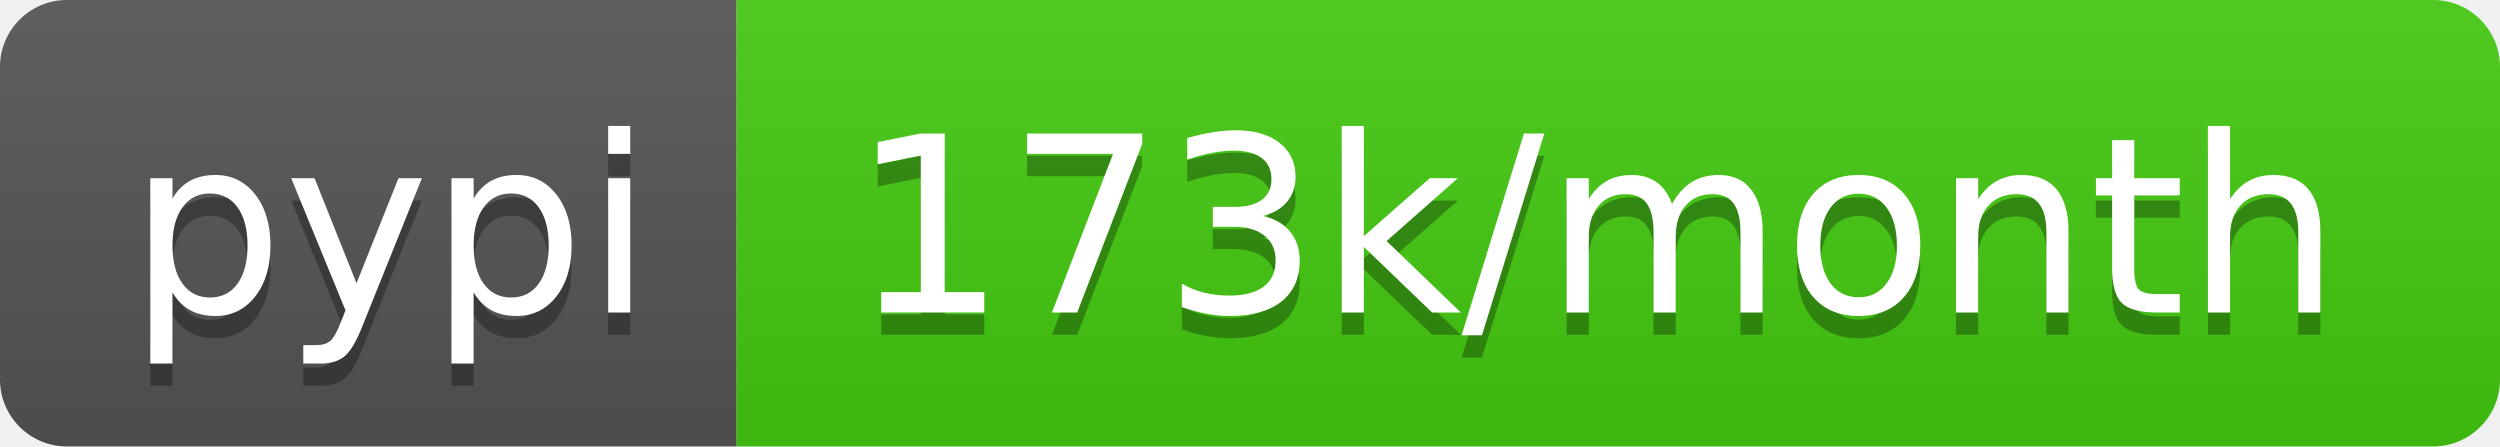
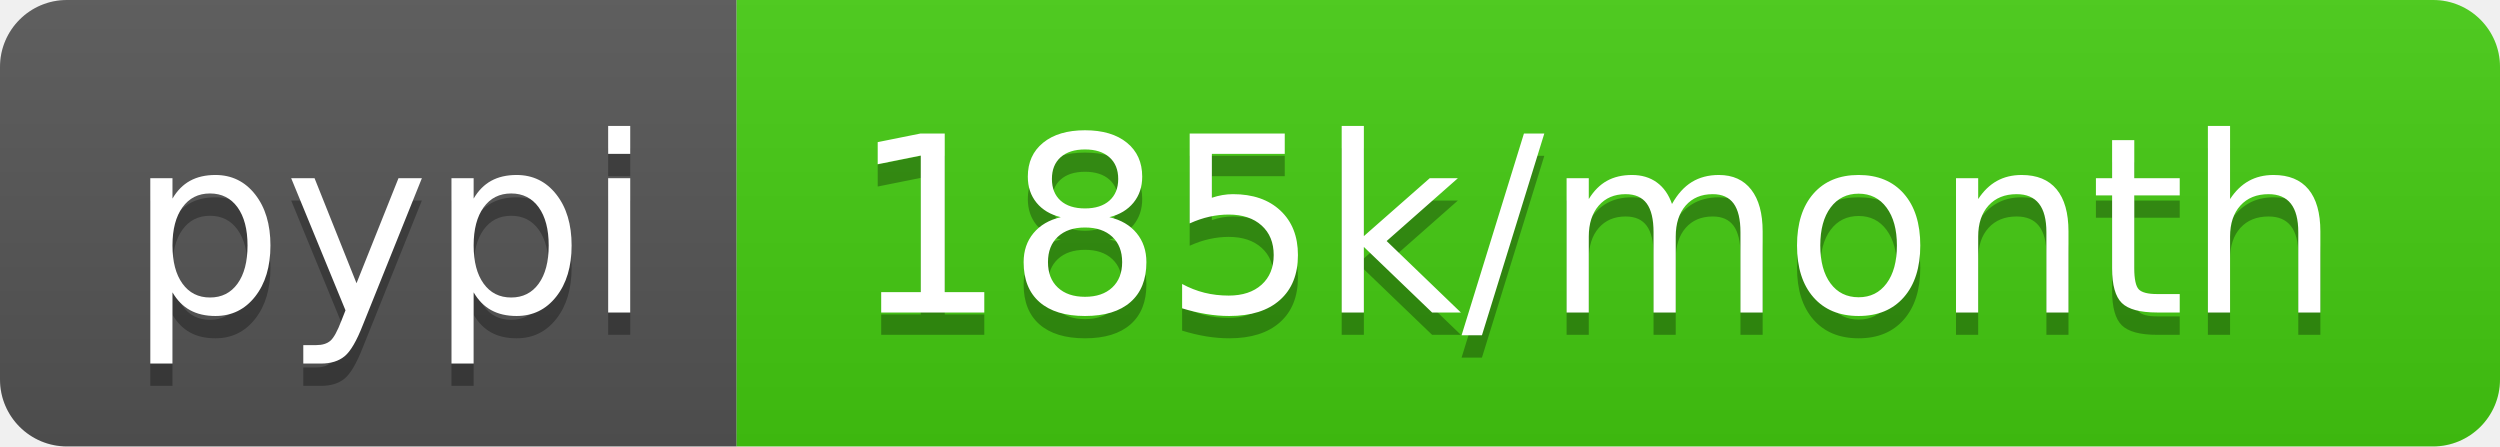
- <svg xmlns="http://www.w3.org/2000/svg" width="112" height="20" role="img" aria-label="pypi: 173k/month">
+ <svg xmlns="http://www.w3.org/2000/svg" width="112" height="20" role="img" aria-label="pypi: 185k/month">
  <linearGradient id="s" x2="0" y2="100%">
    <stop offset="0" stop-color="#bbb" stop-opacity=".1" />
    <stop offset="1" stop-opacity=".1" />
  </linearGradient>
  <clipPath id="r">
    <rect width="112" height="20" rx="3" fill="#fff" />
  </clipPath>
  <g clip-path="url(#r)">
    <rect width="33" height="20" fill="#555" />
    <rect x="33" width="79" height="20" fill="#4c1" />
    <rect width="112" height="20" fill="url(#s)" />
  </g>
  <g fill="#fff" text-anchor="middle" font-family="Verdana,Geneva,DejaVu Sans,sans-serif" text-rendering="geometricPrecision" font-size="110">
    <text aria-hidden="true" x="175" y="150" fill="#010101" fill-opacity=".3" transform="scale(.1)" textLength="230">pypi</text>
    <text x="175" y="140" transform="scale(.1)" fill="#fff" textLength="230">pypi</text>
-     <text aria-hidden="true" x="715" y="150" fill="#010101" fill-opacity=".3" transform="scale(.1)" textLength="690">173k/month</text>
-     <text x="715" y="140" transform="scale(.1)" fill="#fff" textLength="690">173k/month</text>
+     <text aria-hidden="true" x="715" y="150" fill="#010101" fill-opacity=".3" transform="scale(.1)" textLength="690">185k/month</text>
+     <text x="715" y="140" transform="scale(.1)" fill="#fff" textLength="690">185k/month</text>
  </g>
</svg>
